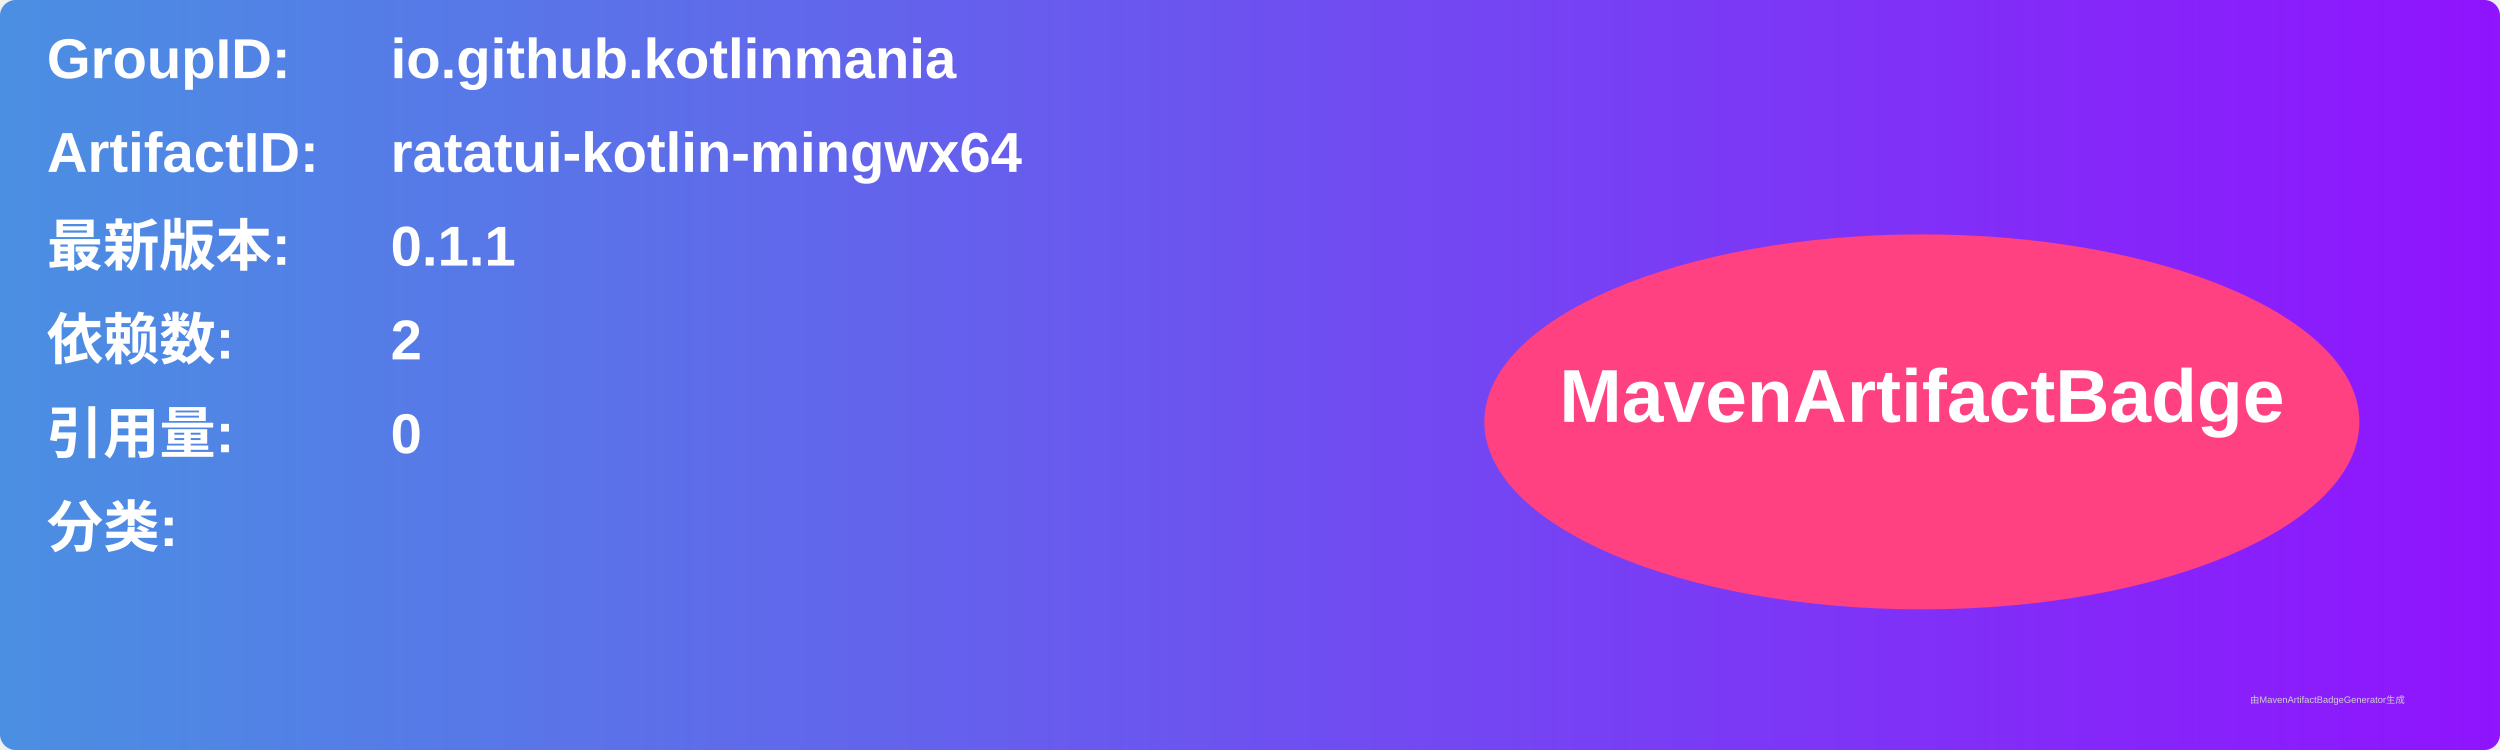
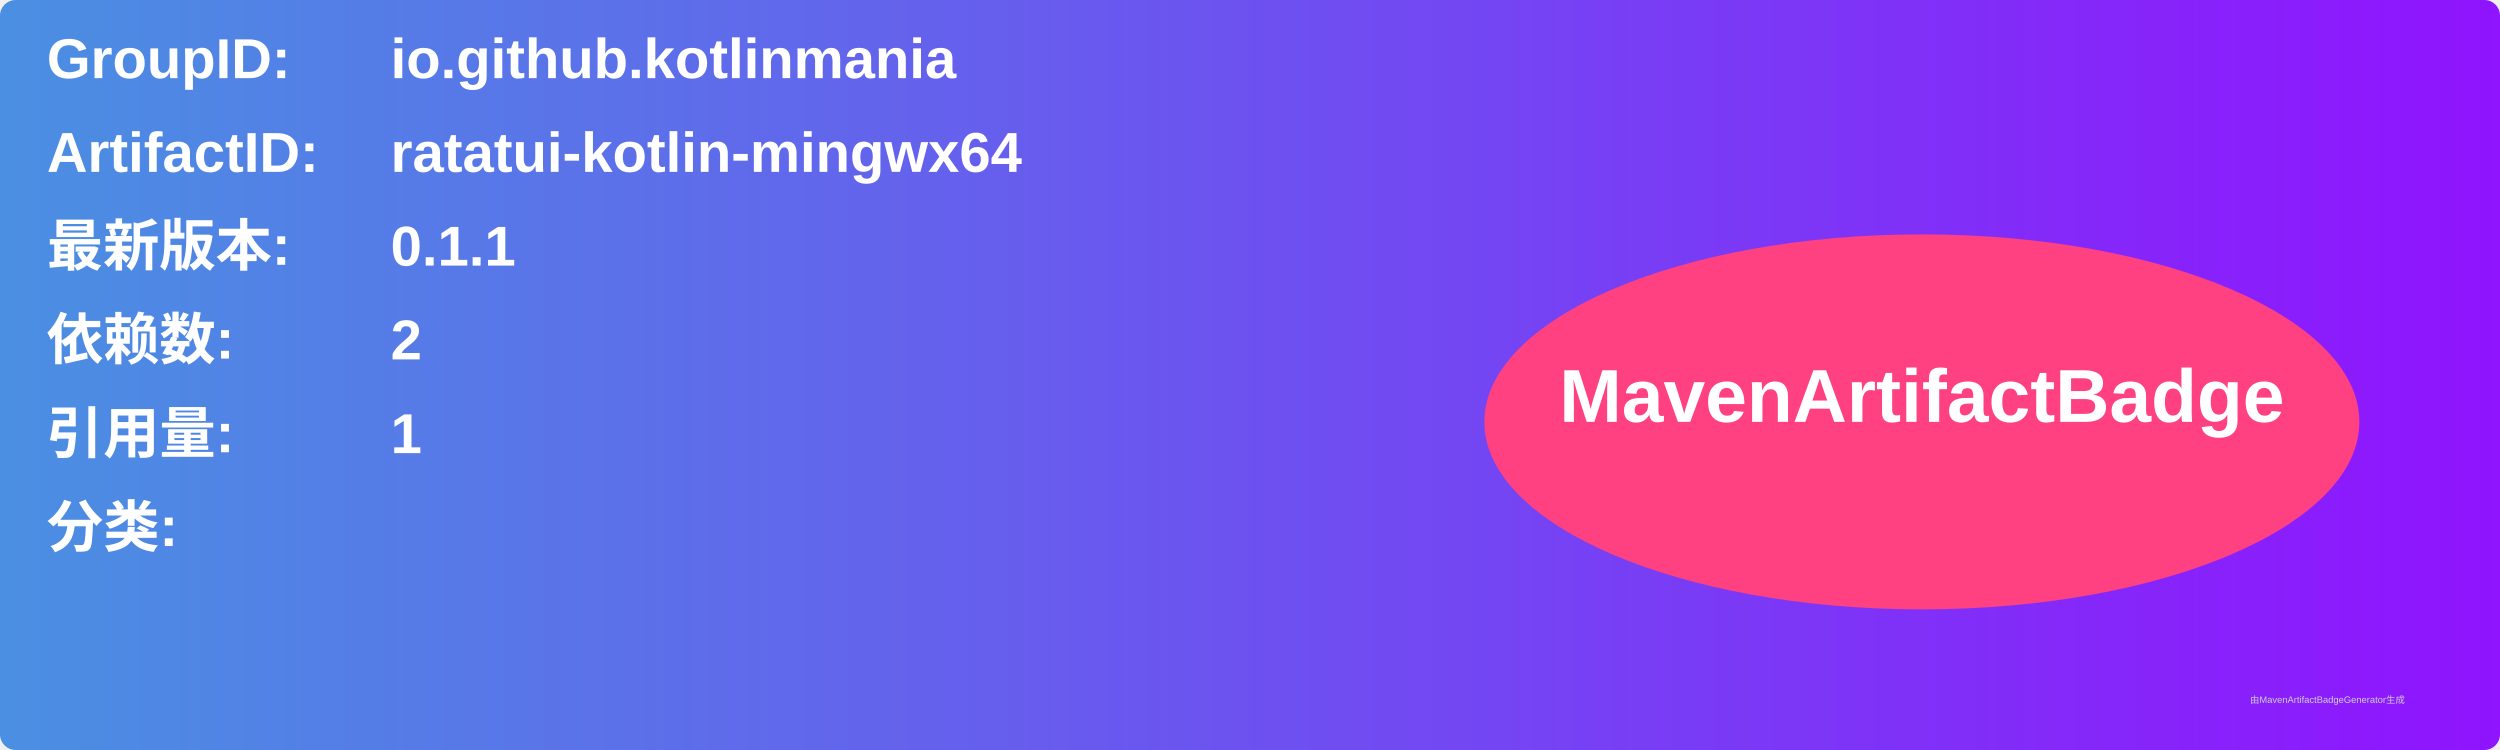
<svg xmlns="http://www.w3.org/2000/svg" width="800" height="240" viewBox="0 0 800 240">
  <linearGradient id="grad" x1="0%" y1="0%" x2="100%" y2="0%">
    <stop offset="0%" stop-color="#4a90e2" />
    <stop offset="100%" stop-color="#9013fe" />
  </linearGradient>
  <rect width="100%" height="100%" rx="5" ry="5" fill="url(#grad)" />
  <g transform="translate(15, 15)">
    <text x="0" y="10" font-family="Arial" font-size="18" fill="white" font-weight="bold" width="260">GroupID:</text>
    <text x="110" y="10" font-family="Arial" font-size="18" fill="white" font-weight="bold" width="460">io.github.kotlinmania</text>
    <text x="0" y="40" font-family="Arial" font-size="18" fill="white" font-weight="bold" width="260">ArtifactID:</text>
    <text x="110" y="40" font-family="Arial" font-size="18" fill="white" font-weight="bold" width="460">ratatui-kotlin-mingwx64</text>
    <text x="0" y="70" font-family="Arial" font-size="18" fill="white" font-weight="bold">最新版本:</text>
    <text x="110" y="70" font-family="Arial" font-size="18" fill="white" font-weight="bold">
      <tspan font-weight="bold">0.1.1</tspan>
    </text>
    <text x="0" y="100" font-family="Arial" font-size="18" fill="white" font-weight="bold">依赖数: </text>
    <text x="110" y="100" font-family="Arial" font-size="18" fill="white">
      <tspan font-weight="bold">2</tspan>
    </text>
    <text x="0" y="130" font-family="Arial" font-size="18" fill="white" font-weight="bold">引用量: </text>
    <text x="110" y="130" font-family="Arial" font-size="18" fill="white">
-       <tspan font-weight="bold">0</tspan>
+       <tspan font-weight="bold">1</tspan>
    </text>
    <text x="0" y="160" font-family="Arial" font-size="18" fill="white" font-weight="bold">分类:</text>
    <text x="10" y="190" font-family="Arial" font-size="10" fill="white">
      <tspan font-weight="bold" />
    </text>
    <ellipse cx="600" cy="120" rx="140" ry="60" fill="#ff4081" />
    <text x="600" y="120" text-anchor="middle" font-family="Arial" font-size="24" fill="white" font-weight="bold">MavenArtifactBadge</text>
  </g>
  <text x="720" y="225" font-family="Arial" font-size="3" fill="#d0d0d0">由MavenArtifactBadgeGenerator生成</text>
</svg>
